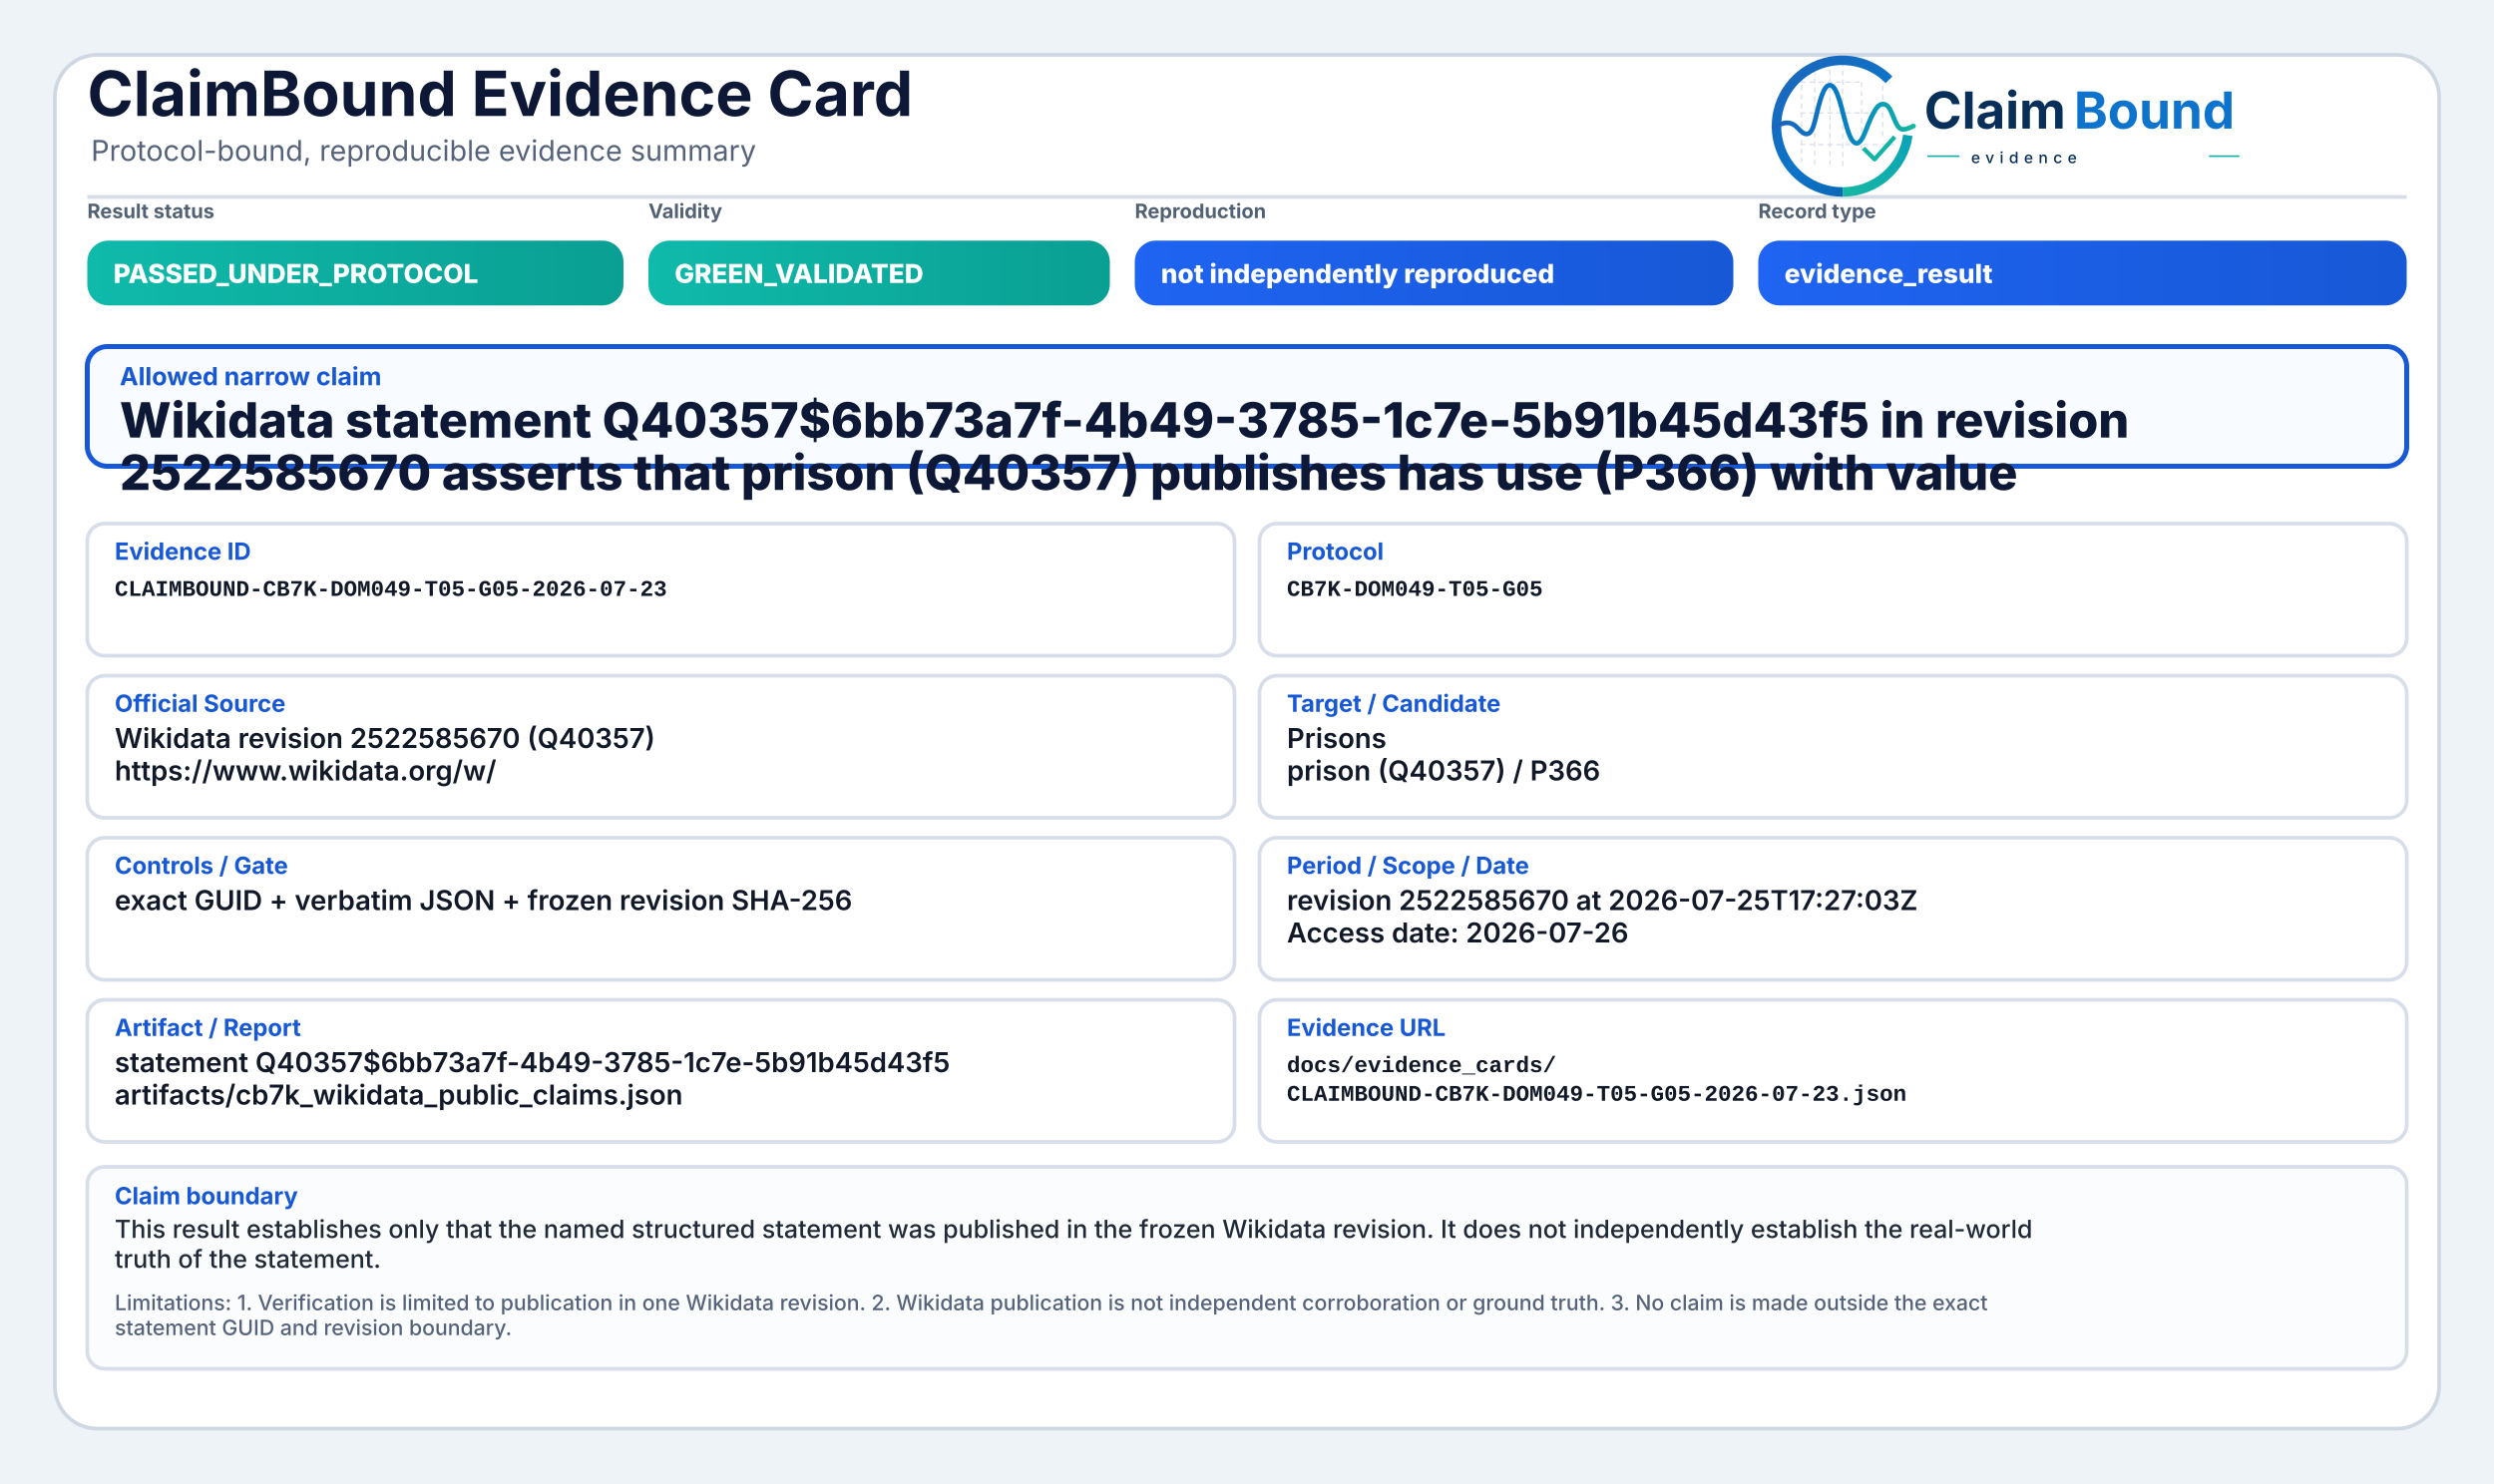
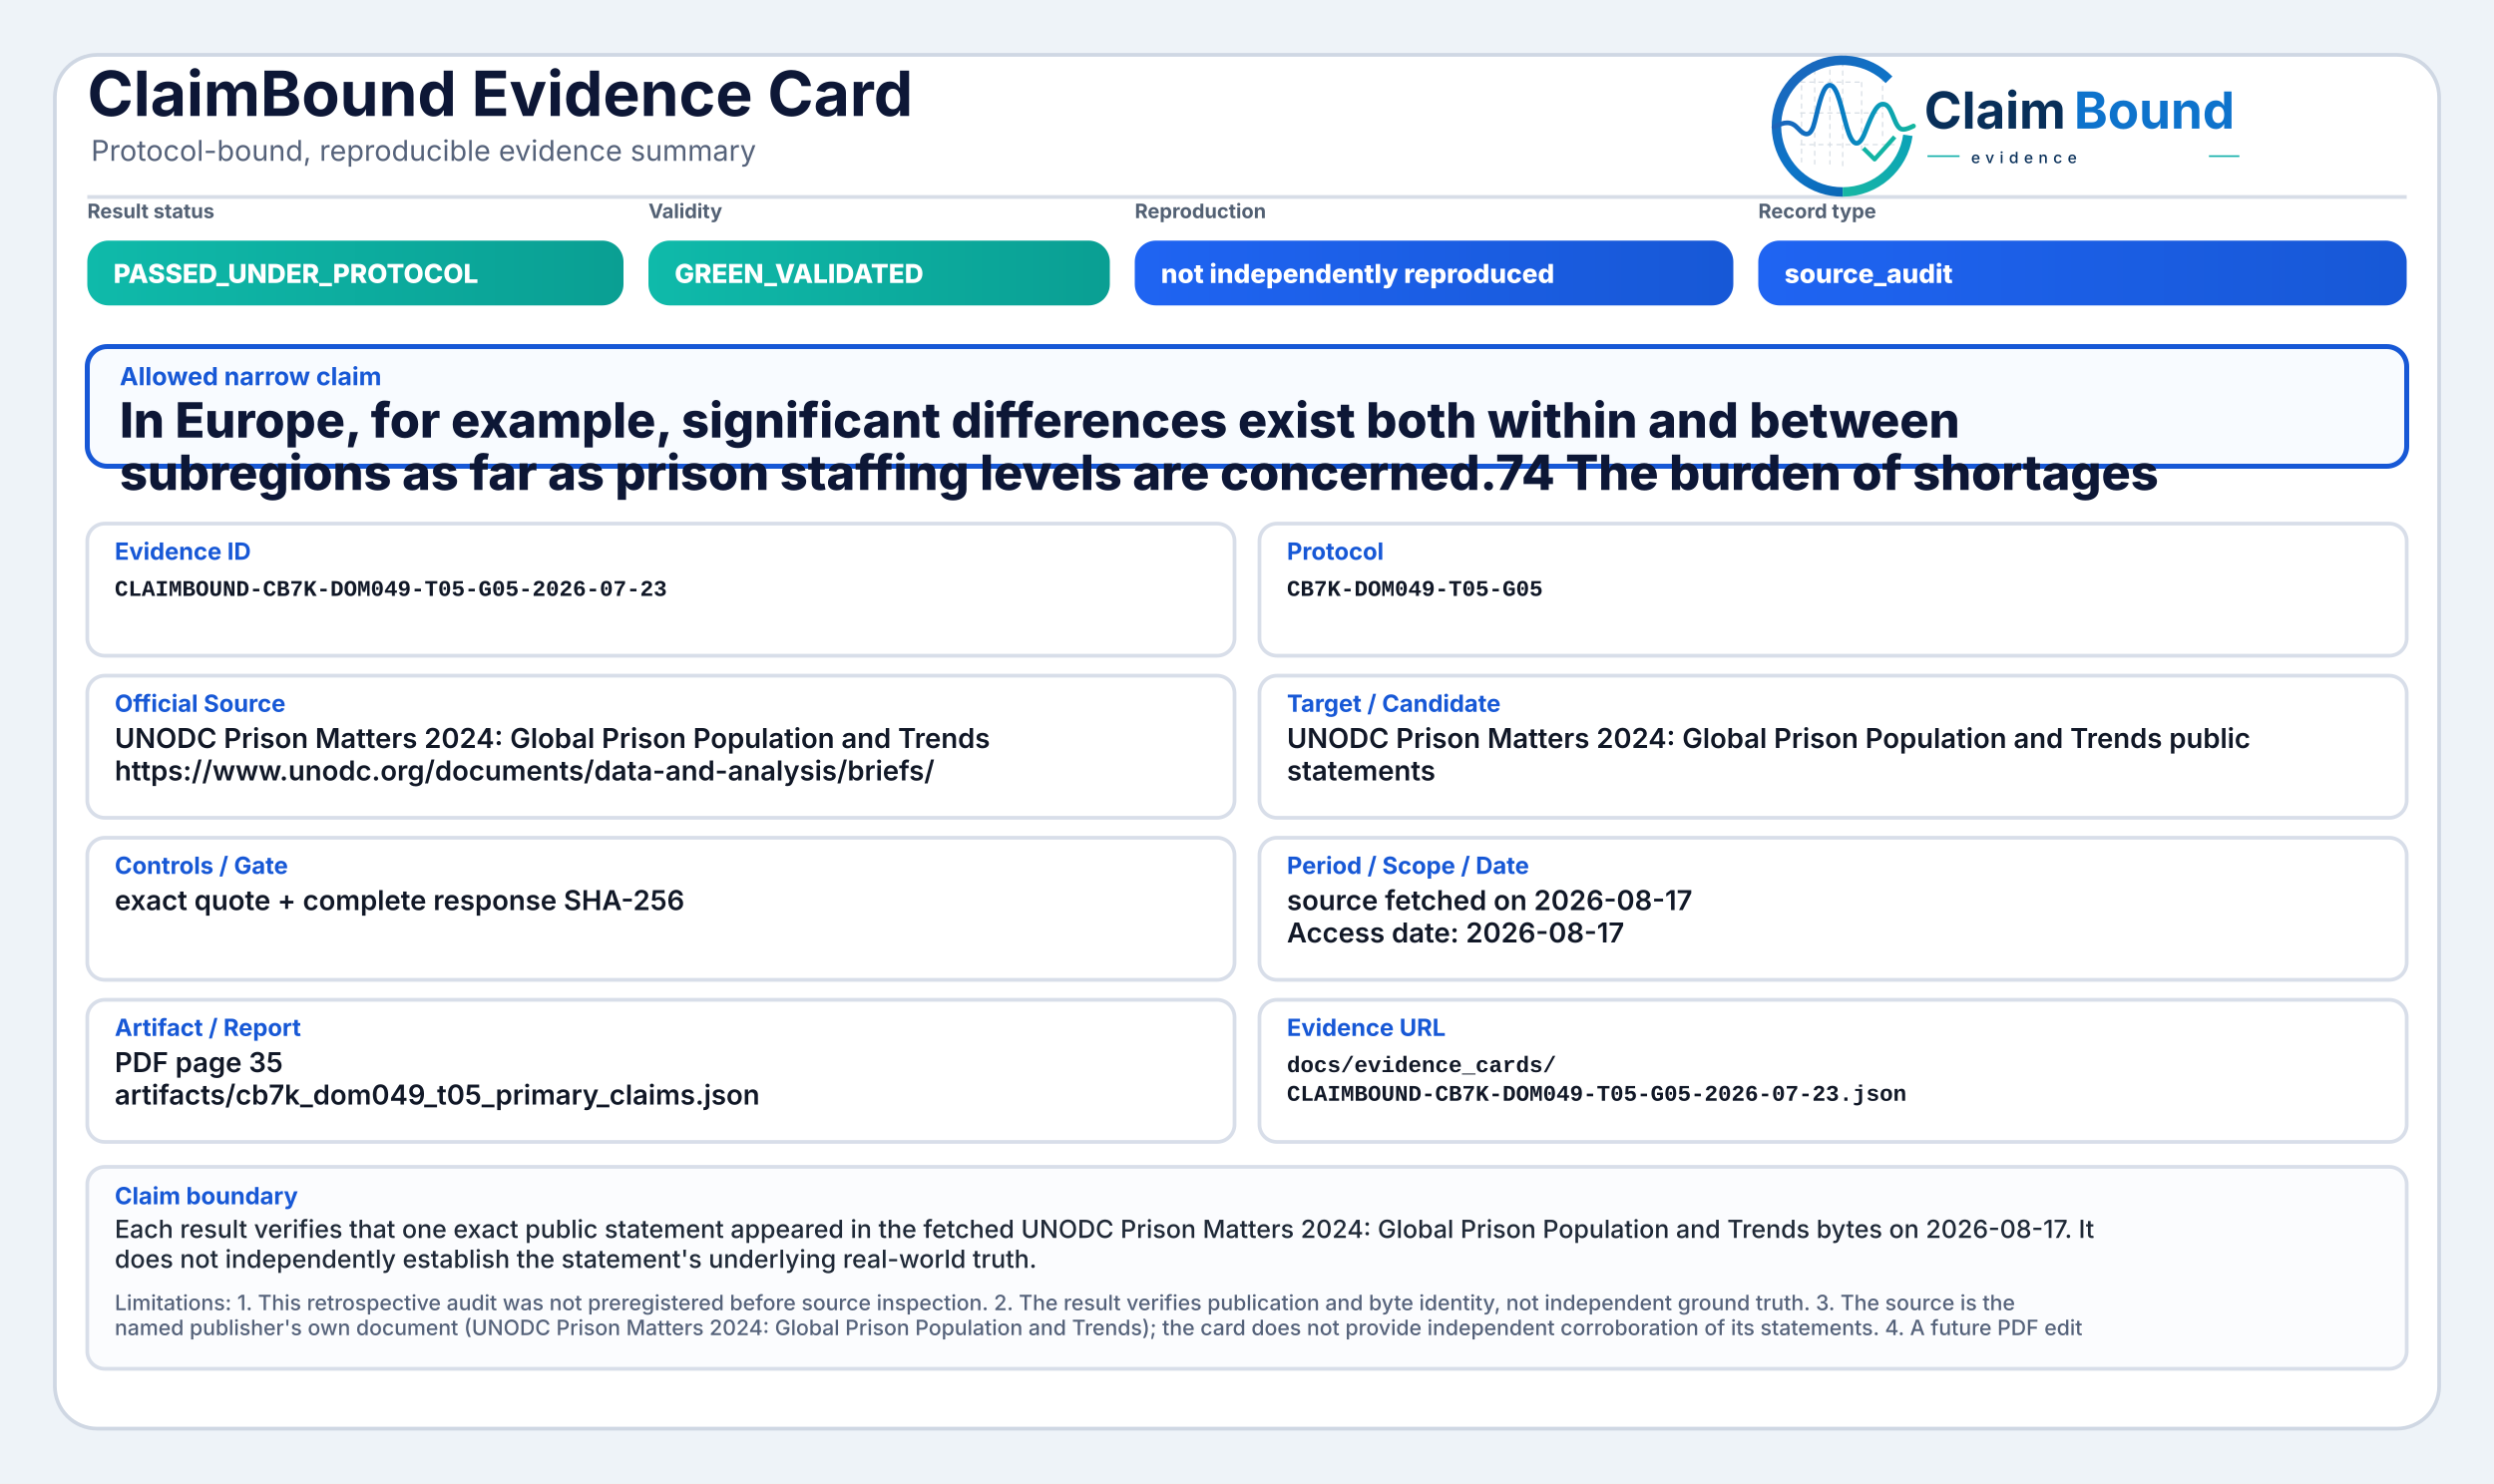
<svg xmlns="http://www.w3.org/2000/svg" width="2000" height="1190" viewBox="0 0 2000 1190" role="img" aria-label="ClaimBound Evidence Card">
  <defs>
    <linearGradient id="greenGrad" x1="0" y1="0" x2="1" y2="0">
      <stop offset="0%" stop-color="#0fbaaa" />
      <stop offset="100%" stop-color="#0a9f93" />
    </linearGradient>
    <linearGradient id="yellowGrad" x1="0" y1="0" x2="1" y2="0">
      <stop offset="0%" stop-color="#fbbf24" />
      <stop offset="100%" stop-color="#d97706" />
    </linearGradient>
    <linearGradient id="amberGrad" x1="0" y1="0" x2="1" y2="0">
      <stop offset="0%" stop-color="#f97316" />
      <stop offset="100%" stop-color="#c2410c" />
    </linearGradient>
    <linearGradient id="redGrad" x1="0" y1="0" x2="1" y2="0">
      <stop offset="0%" stop-color="#ef4444" />
      <stop offset="100%" stop-color="#b91c1c" />
    </linearGradient>
    <linearGradient id="grayGrad" x1="0" y1="0" x2="1" y2="0">
      <stop offset="0%" stop-color="#64748b" />
      <stop offset="100%" stop-color="#475569" />
    </linearGradient>
    <linearGradient id="blueGrad" x1="0" y1="0" x2="1" y2="0">
      <stop offset="0%" stop-color="#1f64f2" />
      <stop offset="100%" stop-color="#1758d6" />
    </linearGradient>
    <linearGradient id="logoRingBlue" x1="73" y1="453" x2="348" y2="793" gradientUnits="userSpaceOnUse">
      <stop offset="0" stop-color="#1E64BA" />
      <stop offset="0.55" stop-color="#0C75C8" />
      <stop offset="1" stop-color="#0A5FAB" />
    </linearGradient>
    <linearGradient id="logoRingTeal" x1="221" y1="792" x2="403" y2="594" gradientUnits="userSpaceOnUse">
      <stop offset="0" stop-color="#18B7A3" />
      <stop offset="1" stop-color="#089EBC" />
    </linearGradient>
    <linearGradient id="logoSignalGradient" x1="61" y1="628" x2="404" y2="628" gradientUnits="userSpaceOnUse">
      <stop offset="0" stop-color="#1E64BA" />
      <stop offset="0.43" stop-color="#0877C4" />
      <stop offset="0.72" stop-color="#0A97BB" />
      <stop offset="1" stop-color="#14B69E" />
    </linearGradient>
  </defs>
  <rect x="0" y="0" width="2000" height="1190" fill="#eef3f8" />
  <rect x="44" y="44" width="1912" height="1102" rx="34" fill="#ffffff" stroke="#cfd7e3" stroke-width="3" />
  <path d="M70 158 H1930" stroke="#d7dde7" stroke-width="3" />
  <text x="70" y="93" font-family="Inter, Segoe UI, Arial, sans-serif" font-size="50" font-weight="750" fill="#0d1736">ClaimBound Evidence Card</text>
  <text x="73" y="129" font-family="Inter, Segoe UI, Arial, sans-serif" font-size="23" font-weight="400" fill="#55627a">Protocol-bound, reproducible evidence summary</text>
  <g aria-label="ClaimBound evidence logo" transform="translate(1415,52) scale(0.33) translate(-40,-478)">
    <g stroke-linecap="butt" stroke-linejoin="round">
      <g stroke="#CBD3DC" stroke-width="3.2" stroke-linecap="round" stroke-dasharray="10 12" opacity="0.72">
        <path d="M130 507V714" />
        <path d="M162 490V719" />
        <path d="M199 491V719" />
        <path d="M230 471V726" />
        <path d="M276 521V690" />
        <path d="M327 508V650" />
        <path d="M128 520H277" />
        <path d="M128 595H327" />
        <path d="M128 672H355" />
      </g>
      <path d="M342.6 514.3A160 160 0 1 0 230 787" fill="none" stroke="url(#logoRingBlue)" stroke-width="23" />
      <path d="M230 787A160 160 0 0 0 388.4 649.3" fill="none" stroke="url(#logoRingTeal)" stroke-width="23" />
      <path d="M63 629.5C87 616.4 104.3 613.6 121.2 632.2C140.7 653.8 153.4 651.6 162.1 616.2C173.8 568.5 182.5 527.5 198.9 527.5C217.5 527.5 228.4 590.6 240.3 630.8C253.4 675.4 268.6 682.8 284.6 641.5C303.5 592.9 315.2 567.6 333.7 574.7C352.6 582 355.7 635.1 376.6 634.9C386.2 634.8 394 630.4 402 626.8" fill="none" stroke="url(#logoSignalGradient)" stroke-width="11.5" stroke-linecap="round" />
      <path d="M284 684.5L307.5 707.7L353 657" fill="none" stroke="#12B4A4" stroke-width="10.5" stroke-linecap="square" />
    </g>
    <text x="428" y="633" font-family="Inter, Segoe UI, Arial, sans-serif" font-size="124" font-weight="750" fill="#082F59" text-rendering="geometricPrecision">Claim</text>
    <text x="792" y="633" font-family="Inter, Segoe UI, Arial, sans-serif" font-size="124" font-weight="750" fill="#0E73CC" text-rendering="geometricPrecision">Bound</text>
    <line x1="436" y1="700" x2="514" y2="700" stroke="#11AFA9" stroke-width="4" />
    <text x="542" y="717" font-family="Inter, Segoe UI, Arial, sans-serif" font-size="38" font-weight="500" letter-spacing="13" fill="#082F59">evidence</text>
    <line x1="1120" y1="700" x2="1194" y2="700" stroke="#11AFA9" stroke-width="4" />
  </g>
  <text x="70" y="175" font-family="Inter, Segoe UI, Arial, sans-serif" font-size="16" font-weight="650" fill="#536174">Result status</text>
  <rect x="70" y="193" width="430" height="52" rx="17" fill="url(#greenGrad)" />
  <text x="91" y="227" font-family="Inter, Segoe UI, Arial, sans-serif" font-size="21" font-weight="800" fill="#ffffff">PASSED_UNDER_PROTOCOL</text>
  <text x="520" y="175" font-family="Inter, Segoe UI, Arial, sans-serif" font-size="16" font-weight="650" fill="#536174">Validity</text>
  <rect x="520" y="193" width="370" height="52" rx="17" fill="url(#greenGrad)" />
  <text x="541" y="227" font-family="Inter, Segoe UI, Arial, sans-serif" font-size="21" font-weight="800" fill="#ffffff">GREEN_VALIDATED</text>
  <text x="910" y="175" font-family="Inter, Segoe UI, Arial, sans-serif" font-size="16" font-weight="650" fill="#536174">Reproduction</text>
  <rect x="910" y="193" width="480" height="52" rx="17" fill="url(#blueGrad)" />
  <text x="931" y="227" font-family="Inter, Segoe UI, Arial, sans-serif" font-size="21" font-weight="800" fill="#ffffff">not independently reproduced</text>
  <text x="1410" y="175" font-family="Inter, Segoe UI, Arial, sans-serif" font-size="16" font-weight="650" fill="#536174">Record type</text>
  <rect x="1410" y="193" width="520" height="52" rx="17" fill="url(#blueGrad)" />
-   <text x="1431" y="227" font-family="Inter, Segoe UI, Arial, sans-serif" font-size="21" font-weight="800" fill="#ffffff">evidence_result</text>
+   <text x="1431" y="227" font-family="Inter, Segoe UI, Arial, sans-serif" font-size="21" font-weight="800" fill="#ffffff">source_audit</text>
  <rect x="70" y="278" width="1860" height="96" rx="16" fill="#f8fbff" stroke="#1758d6" stroke-width="4" />
  <text x="96" y="309" font-family="Inter, Segoe UI, Arial, sans-serif" font-size="20" font-weight="750" fill="#1758d6">Allowed narrow claim</text>
-   <text x="96" y="351" font-family="Inter, Segoe UI, Arial, sans-serif" font-size="39" font-weight="800" fill="#0d1736">Wikidata statement Q40357$6bb73a7f-4b49-3785-1c7e-5b91b45d43f5 in revision</text>
-   <text x="96" y="393" font-family="Inter, Segoe UI, Arial, sans-serif" font-size="39" font-weight="800" fill="#0d1736">2522585670 asserts that prison (Q40357) publishes has use (P366) with value</text>
+   <text x="96" y="351" font-family="Inter, Segoe UI, Arial, sans-serif" font-size="39" font-weight="800" fill="#0d1736">In Europe, for example, significant differences exist both within and between</text>
+   <text x="96" y="393" font-family="Inter, Segoe UI, Arial, sans-serif" font-size="39" font-weight="800" fill="#0d1736">subregions as far as prison staffing levels are concerned.74 The burden of shortages</text>
  <rect x="70" y="420" width="920" height="106" rx="14" fill="#ffffff" stroke="#d8dee9" stroke-width="3" />
  <text x="92" y="449" font-family="Inter, Segoe UI, Arial, sans-serif" font-size="19" font-weight="750" fill="#1758d6">Evidence ID</text>
  <text x="92" y="478" font-family="SFMono-Regular, Consolas, Liberation Mono, monospace" font-size="18" font-weight="600" fill="#111827">CLAIMBOUND-CB7K-DOM049-T05-G05-2026-07-23</text>
  <rect x="1010" y="420" width="920" height="106" rx="14" fill="#ffffff" stroke="#d8dee9" stroke-width="3" />
  <text x="1032" y="449" font-family="Inter, Segoe UI, Arial, sans-serif" font-size="19" font-weight="750" fill="#1758d6">Protocol</text>
  <text x="1032" y="478" font-family="SFMono-Regular, Consolas, Liberation Mono, monospace" font-size="18" font-weight="600" fill="#111827">CB7K-DOM049-T05-G05</text>
  <rect x="70" y="542" width="920" height="114" rx="14" fill="#ffffff" stroke="#d8dee9" stroke-width="3" />
  <text x="92" y="571" font-family="Inter, Segoe UI, Arial, sans-serif" font-size="19" font-weight="750" fill="#1758d6">Official Source</text>
-   <text x="92" y="600" font-family="Inter, Segoe UI, Arial, sans-serif" font-size="22" font-weight="600" fill="#111827">Wikidata revision 2522585670 (Q40357)</text>
-   <text x="92" y="626" font-family="Inter, Segoe UI, Arial, sans-serif" font-size="22" font-weight="600" fill="#111827">https://www.wikidata.org/w/</text>
+   <text x="92" y="600" font-family="Inter, Segoe UI, Arial, sans-serif" font-size="22" font-weight="600" fill="#111827">UNODC Prison Matters 2024: Global Prison Population and Trends</text>
+   <text x="92" y="626" font-family="Inter, Segoe UI, Arial, sans-serif" font-size="22" font-weight="600" fill="#111827">https://www.unodc.org/documents/data-and-analysis/briefs/</text>
  <rect x="1010" y="542" width="920" height="114" rx="14" fill="#ffffff" stroke="#d8dee9" stroke-width="3" />
  <text x="1032" y="571" font-family="Inter, Segoe UI, Arial, sans-serif" font-size="19" font-weight="750" fill="#1758d6">Target / Candidate</text>
-   <text x="1032" y="600" font-family="Inter, Segoe UI, Arial, sans-serif" font-size="22" font-weight="600" fill="#111827">Prisons</text>
-   <text x="1032" y="626" font-family="Inter, Segoe UI, Arial, sans-serif" font-size="22" font-weight="600" fill="#111827">prison (Q40357) / P366</text>
+   <text x="1032" y="600" font-family="Inter, Segoe UI, Arial, sans-serif" font-size="22" font-weight="600" fill="#111827">UNODC Prison Matters 2024: Global Prison Population and Trends public</text>
+   <text x="1032" y="626" font-family="Inter, Segoe UI, Arial, sans-serif" font-size="22" font-weight="600" fill="#111827">statements</text>
  <rect x="70" y="672" width="920" height="114" rx="14" fill="#ffffff" stroke="#d8dee9" stroke-width="3" />
  <text x="92" y="701" font-family="Inter, Segoe UI, Arial, sans-serif" font-size="19" font-weight="750" fill="#1758d6">Controls / Gate</text>
-   <text x="92" y="730" font-family="Inter, Segoe UI, Arial, sans-serif" font-size="22" font-weight="600" fill="#111827">exact GUID + verbatim JSON + frozen revision SHA-256</text>
+   <text x="92" y="730" font-family="Inter, Segoe UI, Arial, sans-serif" font-size="22" font-weight="600" fill="#111827">exact quote + complete response SHA-256</text>
  <rect x="1010" y="672" width="920" height="114" rx="14" fill="#ffffff" stroke="#d8dee9" stroke-width="3" />
  <text x="1032" y="701" font-family="Inter, Segoe UI, Arial, sans-serif" font-size="19" font-weight="750" fill="#1758d6">Period / Scope / Date</text>
-   <text x="1032" y="730" font-family="Inter, Segoe UI, Arial, sans-serif" font-size="22" font-weight="600" fill="#111827">revision 2522585670 at 2026-07-25T17:27:03Z</text>
-   <text x="1032" y="756" font-family="Inter, Segoe UI, Arial, sans-serif" font-size="22" font-weight="600" fill="#111827">Access date: 2026-07-26</text>
+   <text x="1032" y="730" font-family="Inter, Segoe UI, Arial, sans-serif" font-size="22" font-weight="600" fill="#111827">source fetched on 2026-08-17</text>
+   <text x="1032" y="756" font-family="Inter, Segoe UI, Arial, sans-serif" font-size="22" font-weight="600" fill="#111827">Access date: 2026-08-17</text>
  <rect x="70" y="802" width="920" height="114" rx="14" fill="#ffffff" stroke="#d8dee9" stroke-width="3" />
  <text x="92" y="831" font-family="Inter, Segoe UI, Arial, sans-serif" font-size="19" font-weight="750" fill="#1758d6">Artifact / Report</text>
-   <text x="92" y="860" font-family="Inter, Segoe UI, Arial, sans-serif" font-size="22" font-weight="600" fill="#111827">statement Q40357$6bb73a7f-4b49-3785-1c7e-5b91b45d43f5</text>
-   <text x="92" y="886" font-family="Inter, Segoe UI, Arial, sans-serif" font-size="22" font-weight="600" fill="#111827">artifacts/cb7k_wikidata_public_claims.json</text>
+   <text x="92" y="860" font-family="Inter, Segoe UI, Arial, sans-serif" font-size="22" font-weight="600" fill="#111827">PDF page 35</text>
+   <text x="92" y="886" font-family="Inter, Segoe UI, Arial, sans-serif" font-size="22" font-weight="600" fill="#111827">artifacts/cb7k_dom049_t05_primary_claims.json</text>
  <rect x="1010" y="802" width="920" height="114" rx="14" fill="#ffffff" stroke="#d8dee9" stroke-width="3" />
  <text x="1032" y="831" font-family="Inter, Segoe UI, Arial, sans-serif" font-size="19" font-weight="750" fill="#1758d6">Evidence URL</text>
  <text x="1032" y="860" font-family="SFMono-Regular, Consolas, Liberation Mono, monospace" font-size="18" font-weight="600" fill="#111827">docs/evidence_cards/</text>
  <text x="1032" y="883" font-family="SFMono-Regular, Consolas, Liberation Mono, monospace" font-size="18" font-weight="600" fill="#111827">CLAIMBOUND-CB7K-DOM049-T05-G05-2026-07-23.json</text>
  <rect x="70" y="936" width="1860" height="162" rx="14" fill="#fbfcfe" stroke="#d8dee9" stroke-width="3" />
  <text x="92" y="966" font-family="Inter, Segoe UI, Arial, sans-serif" font-size="19" font-weight="750" fill="#1758d6">Claim boundary</text>
-   <text x="92" y="993" font-family="Inter, Segoe UI, Arial, sans-serif" font-size="20" font-weight="500" fill="#1f2937">This result establishes only that the named structured statement was published in the frozen Wikidata revision. It does not independently establish the real-world</text>
-   <text x="92" y="1017" font-family="Inter, Segoe UI, Arial, sans-serif" font-size="20" font-weight="500" fill="#1f2937">truth of the statement.</text>
-   <text x="92" y="1051" font-family="Inter, Segoe UI, Arial, sans-serif" font-size="17" font-weight="500" fill="#55627a">Limitations: 1. Verification is limited to publication in one Wikidata revision. 2. Wikidata publication is not independent corroboration or ground truth. 3. No claim is made outside the exact</text>
-   <text x="92" y="1071" font-family="Inter, Segoe UI, Arial, sans-serif" font-size="17" font-weight="500" fill="#55627a">statement GUID and revision boundary.</text>
+   <text x="92" y="993" font-family="Inter, Segoe UI, Arial, sans-serif" font-size="20" font-weight="500" fill="#1f2937">Each result verifies that one exact public statement appeared in the fetched UNODC Prison Matters 2024: Global Prison Population and Trends bytes on 2026-08-17. It</text>
+   <text x="92" y="1017" font-family="Inter, Segoe UI, Arial, sans-serif" font-size="20" font-weight="500" fill="#1f2937">does not independently establish the statement's underlying real-world truth.</text>
+   <text x="92" y="1051" font-family="Inter, Segoe UI, Arial, sans-serif" font-size="17" font-weight="500" fill="#55627a">Limitations: 1. This retrospective audit was not preregistered before source inspection. 2. The result verifies publication and byte identity, not independent ground truth. 3. The source is the</text>
+   <text x="92" y="1071" font-family="Inter, Segoe UI, Arial, sans-serif" font-size="17" font-weight="500" fill="#55627a">named publisher's own document (UNODC Prison Matters 2024: Global Prison Population and Trends); the card does not provide independent corroboration of its statements. 4. A future PDF edit</text>
</svg>
